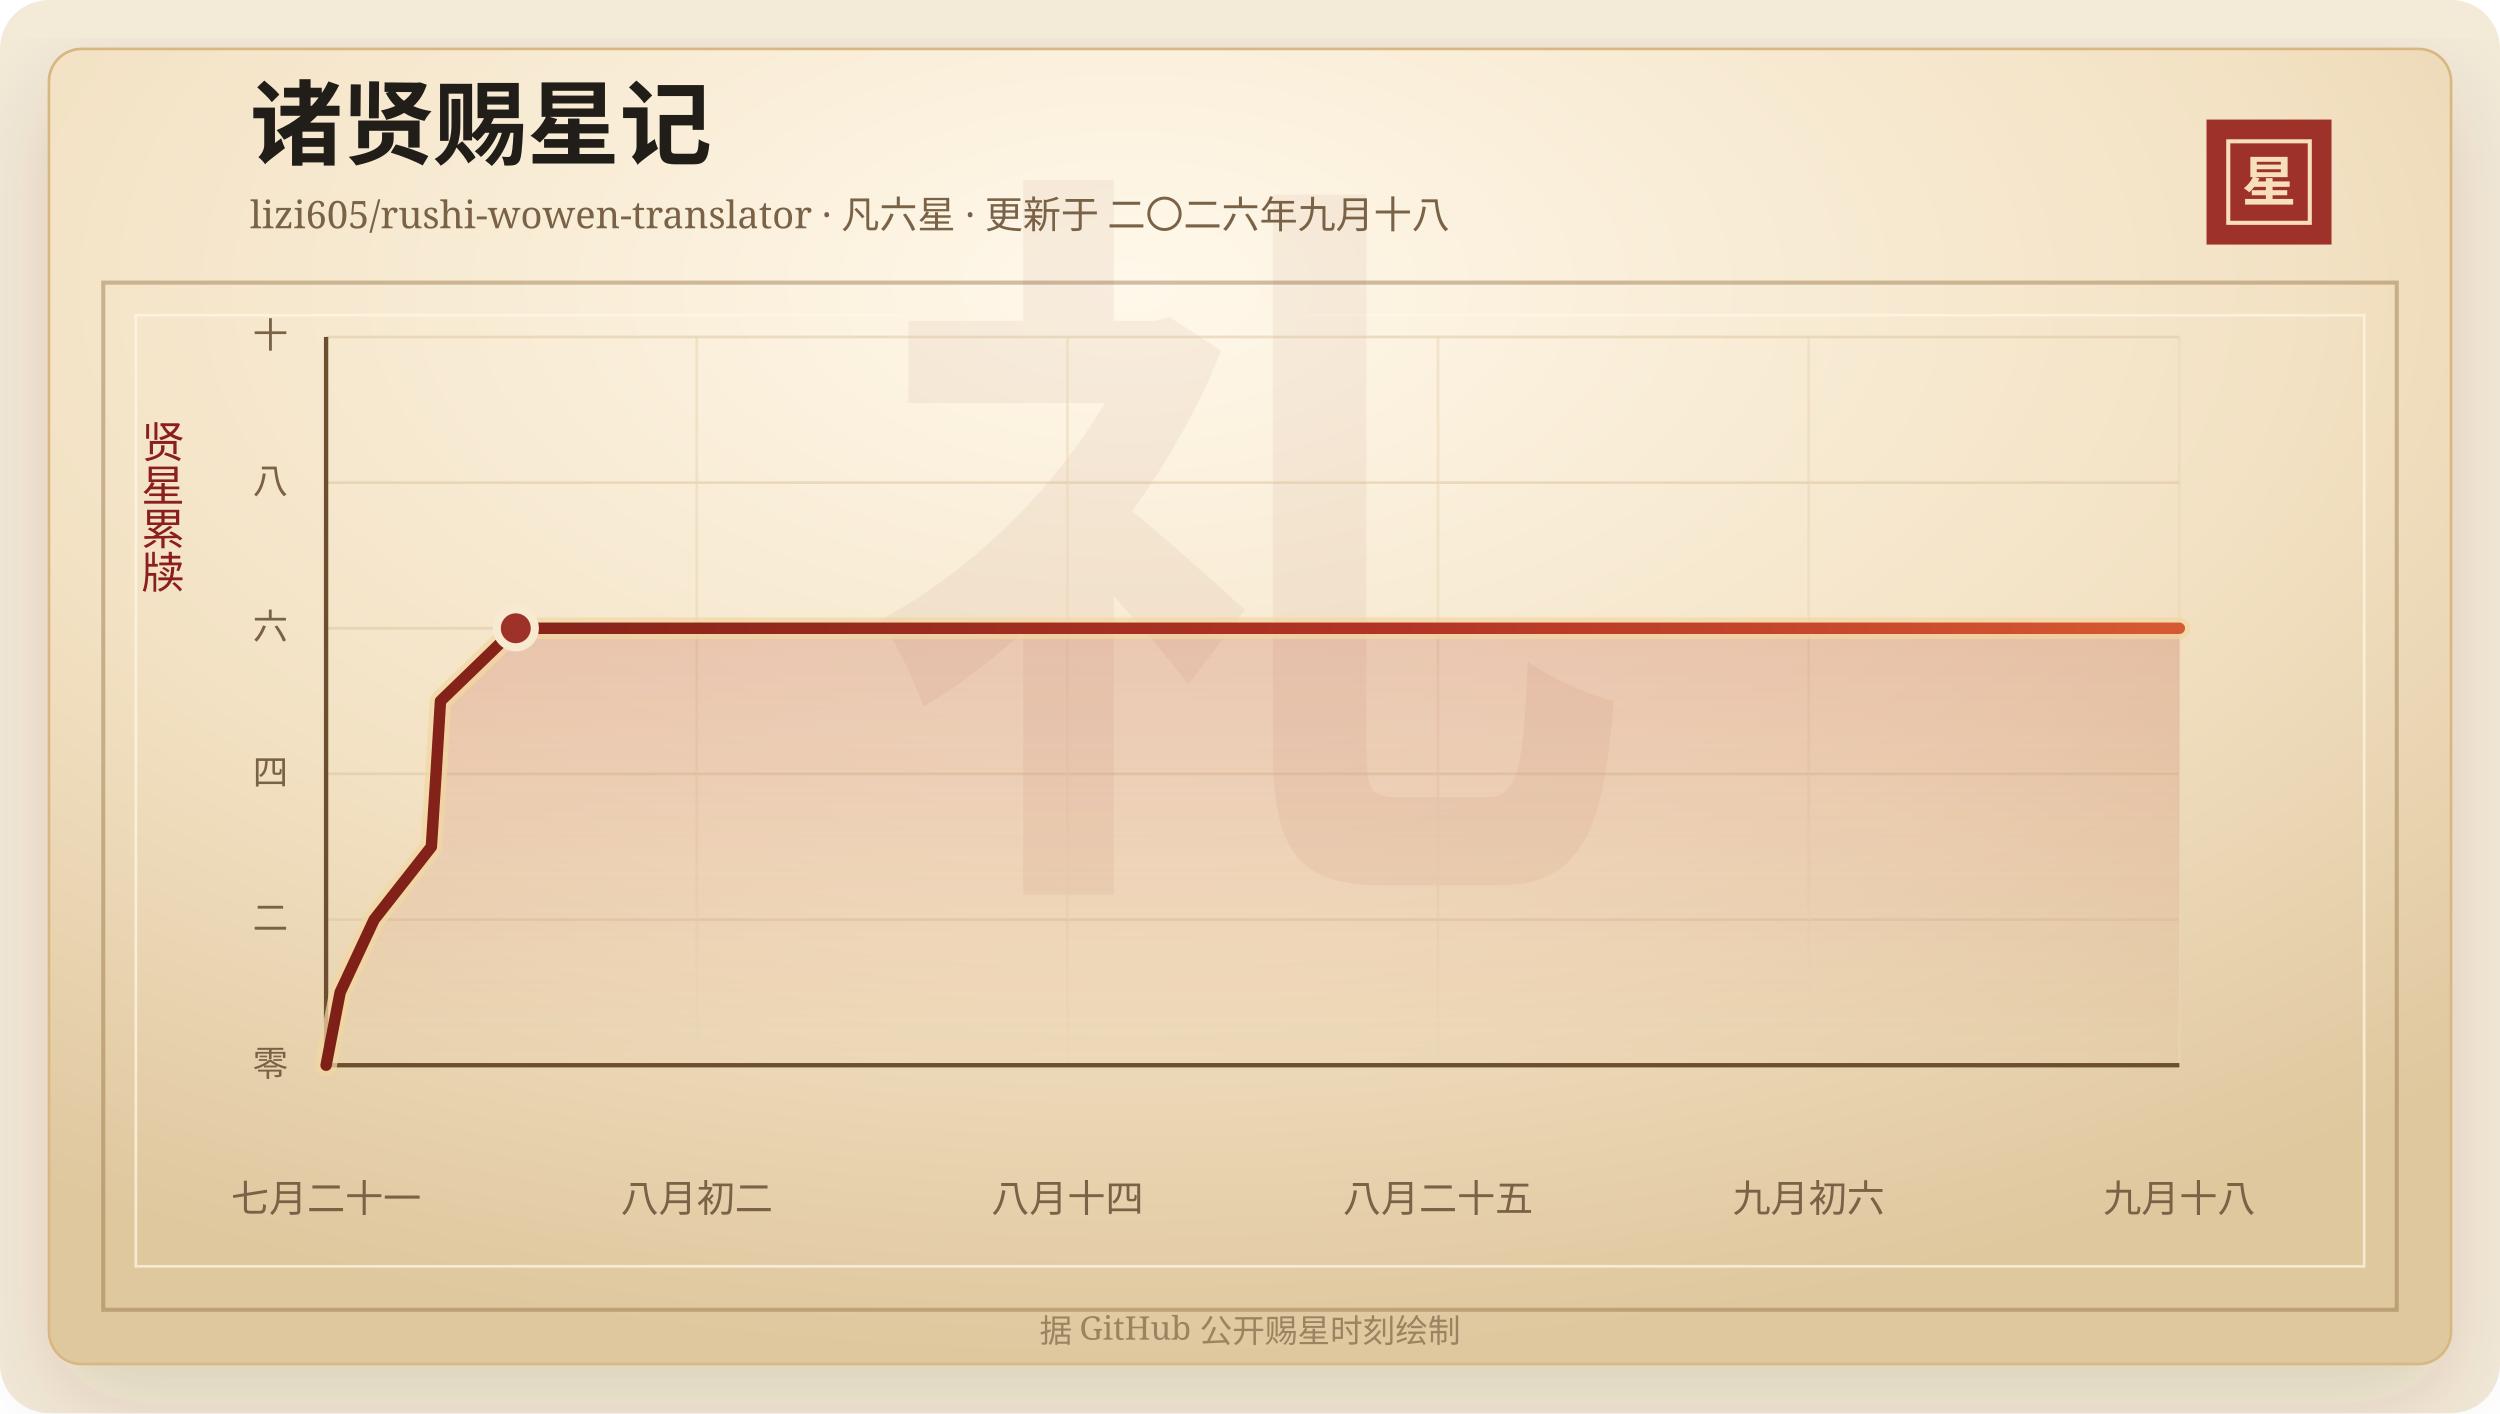
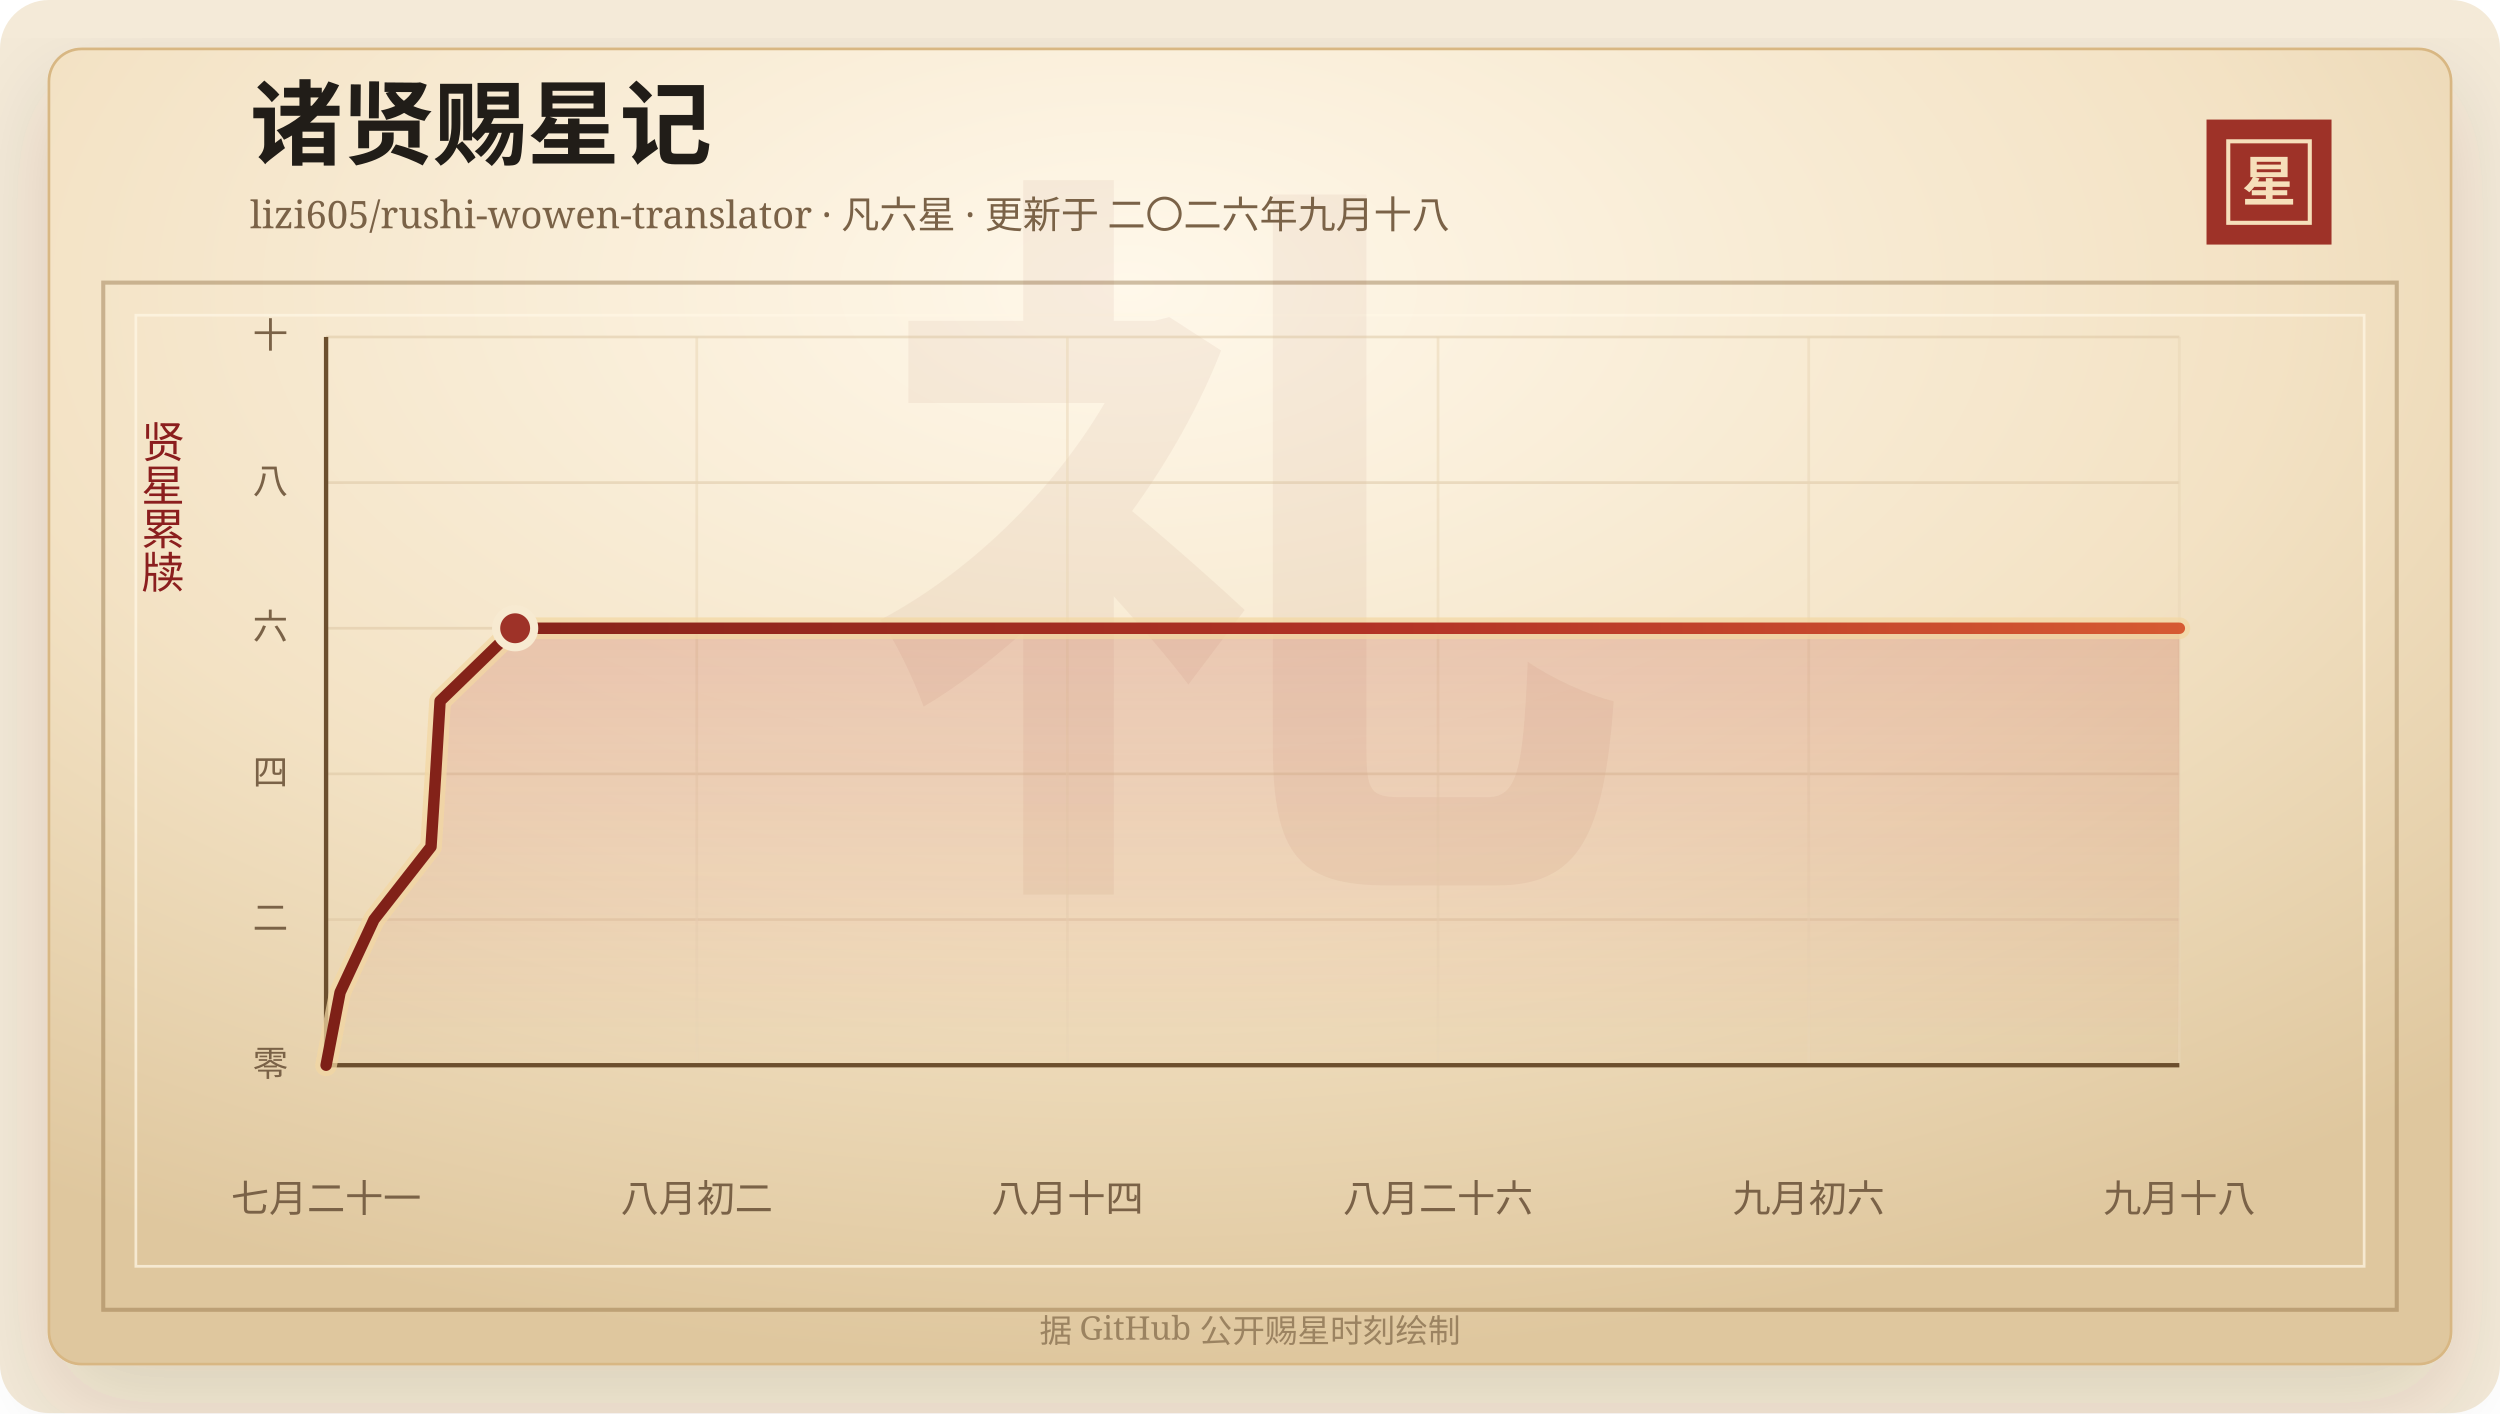
<svg xmlns="http://www.w3.org/2000/svg" width="920" height="520" viewBox="0 0 920 520" role="img" aria-labelledby="title desc">
  <defs>
    <linearGradient id="line" x1="0" x2="1" y1="0" y2="0">
      <stop offset="0%" stop-color="#7d2017" />
      <stop offset="58%" stop-color="#b33426" />
      <stop offset="100%" stop-color="#d65a32" />
    </linearGradient>
    <linearGradient id="area" x1="0" x2="0" y1="0" y2="1">
      <stop offset="0%" stop-color="#b33426" stop-opacity="0.2" />
      <stop offset="100%" stop-color="#b33426" stop-opacity="0" />
    </linearGradient>
    <radialGradient id="paper" cx="45%" cy="18%" r="82%">
      <stop offset="0%" stop-color="#fff8ea" />
      <stop offset="58%" stop-color="#f3e2c4" />
      <stop offset="100%" stop-color="#dfc79e" />
    </radialGradient>
    <filter id="shadow" x="-20%" y="-20%" width="140%" height="140%">
      <feDropShadow dx="0" dy="14" stdDeviation="18" flood-color="#3b2a20" flood-opacity="0.14" />
    </filter>
  </defs>
  <rect width="920" height="520" rx="18" fill="#f4ead8" />
  <rect x="18" y="18" width="884" height="484" rx="12" fill="url(#paper)" stroke="#d8b783" filter="url(#shadow)" />
  <rect x="38" y="104" width="844" height="378" fill="none" stroke="#8c6b3f" stroke-opacity="0.42" stroke-width="1.5" />
  <rect x="50" y="116" width="820" height="350" fill="none" stroke="#fff7e5" stroke-opacity="0.72" />
  <text x="460" y="304" text-anchor="middle" fill="#8c342a" fill-opacity="0.06" font-family="Songti SC, STSong, SimSun, serif" font-size="280" font-weight="700">礼</text>
  <text x="92" y="58" fill="#211d18" font-family="Songti SC, STSong, SimSun, serif" font-size="34" font-weight="700">诸贤赐星记</text>
  <text x="92" y="84" fill="#7a6247" font-family="Songti SC, STSong, SimSun, serif" font-size="14.0">lizi605/rushi-wowen-translator · 凡六星 · 更新于 二〇二六年九月十八</text>
  <rect x="812" y="44" width="46" height="46" fill="#9e3228" />
  <rect x="820" y="52" width="30" height="30" fill="none" stroke="#f6dfba" stroke-width="1.5" />
  <text x="835" y="74" text-anchor="middle" fill="#f6dfba" font-family="Songti SC, STSong, SimSun, serif" font-size="20" font-weight="700">星</text>
  <text x="60" y="166" text-anchor="middle" fill="#8b1e1e" font-family="Songti SC, STSong, SimSun, serif" font-size="16" writing-mode="vertical-rl">贤星累牍</text>
  <line x1="120" y1="392.00" x2="802" y2="392.00" stroke="#d9c29e" stroke-opacity="0.48" />
  <text x="106" y="396.00" text-anchor="end" fill="#7a6247" font-family="Songti SC, STSong, SimSun, serif" font-size="13">零</text>
  <line x1="120" y1="338.40" x2="802" y2="338.40" stroke="#d9c29e" stroke-opacity="0.48" />
  <text x="106" y="342.40" text-anchor="end" fill="#7a6247" font-family="Songti SC, STSong, SimSun, serif" font-size="13">二</text>
  <line x1="120" y1="284.80" x2="802" y2="284.80" stroke="#d9c29e" stroke-opacity="0.48" />
  <text x="106" y="288.80" text-anchor="end" fill="#7a6247" font-family="Songti SC, STSong, SimSun, serif" font-size="13">四</text>
  <line x1="120" y1="231.20" x2="802" y2="231.20" stroke="#d9c29e" stroke-opacity="0.48" />
  <text x="106" y="235.20" text-anchor="end" fill="#7a6247" font-family="Songti SC, STSong, SimSun, serif" font-size="13">六</text>
  <line x1="120" y1="177.60" x2="802" y2="177.60" stroke="#d9c29e" stroke-opacity="0.48" />
  <text x="106" y="181.60" text-anchor="end" fill="#7a6247" font-family="Songti SC, STSong, SimSun, serif" font-size="13">八</text>
  <line x1="120" y1="124.00" x2="802" y2="124.00" stroke="#d9c29e" stroke-opacity="0.48" />
  <text x="106" y="128.00" text-anchor="end" fill="#7a6247" font-family="Songti SC, STSong, SimSun, serif" font-size="13">十</text>
  <line x1="120.00" y1="124" x2="120.00" y2="392" stroke="#ead6b7" stroke-opacity="0.54" />
  <text x="120.00" y="446" text-anchor="middle" fill="#7a6247" font-family="Songti SC, STSong, SimSun, serif" font-size="14">七月二十一</text>
  <line x1="256.40" y1="124" x2="256.40" y2="392" stroke="#ead6b7" stroke-opacity="0.54" />
  <text x="256.40" y="446" text-anchor="middle" fill="#7a6247" font-family="Songti SC, STSong, SimSun, serif" font-size="14">八月初二</text>
  <line x1="392.80" y1="124" x2="392.80" y2="392" stroke="#ead6b7" stroke-opacity="0.54" />
  <text x="392.80" y="446" text-anchor="middle" fill="#7a6247" font-family="Songti SC, STSong, SimSun, serif" font-size="14">八月十四</text>
  <line x1="529.20" y1="124" x2="529.20" y2="392" stroke="#ead6b7" stroke-opacity="0.54" />
-   <text x="529.20" y="446" text-anchor="middle" fill="#7a6247" font-family="Songti SC, STSong, SimSun, serif" font-size="14">八月二十五</text>
+   <text x="529.20" y="446" text-anchor="middle" fill="#7a6247" font-family="Songti SC, STSong, SimSun, serif" font-size="14">八月二十六</text>
  <line x1="665.60" y1="124" x2="665.60" y2="392" stroke="#ead6b7" stroke-opacity="0.54" />
  <text x="665.60" y="446" text-anchor="middle" fill="#7a6247" font-family="Songti SC, STSong, SimSun, serif" font-size="14">九月初六</text>
  <line x1="802.00" y1="124" x2="802.00" y2="392" stroke="#ead6b7" stroke-opacity="0.54" />
  <text x="802.00" y="446" text-anchor="middle" fill="#7a6247" font-family="Songti SC, STSong, SimSun, serif" font-size="14">九月十八</text>
  <line x1="120" y1="392" x2="802" y2="392" stroke="#6c4f2e" stroke-width="1.6" />
  <line x1="120" y1="124" x2="120" y2="392" stroke="#6c4f2e" stroke-width="1.6" />
-   <polygon points="120.00,392.00 120.00,392.00 125.17,365.20 137.69,338.40 158.74,311.60 160.46,284.80 162.09,258.00 189.81,231.20 802.00,231.20 802.00,392.00" fill="url(#area)" />
-   <polyline points="120.00,392.00 125.17,365.20 137.69,338.40 158.74,311.60 160.46,284.80 162.09,258.00 189.81,231.20 802.00,231.20" fill="none" stroke="#f3d7a2" stroke-width="8" stroke-linecap="round" stroke-linejoin="round" opacity="0.72" />
-   <polyline points="120.00,392.00 125.17,365.20 137.69,338.40 158.74,311.60 160.46,284.80 162.09,258.00 189.81,231.20 802.00,231.20" fill="none" stroke="url(#line)" stroke-width="4.2" stroke-linecap="round" stroke-linejoin="round" />
-   <circle cx="189.81" cy="231.20" r="7" fill="#9e3228" stroke="#f7ead1" stroke-width="3" />
+   <polygon points="120.00,392.00 120.00,392.00 125.15,365.20 137.63,338.40 158.61,311.60 160.33,284.80 161.95,258.00 189.58,231.20 802.00,231.20 802.00,392.00" fill="url(#area)" />
+   <polyline points="120.00,392.00 125.15,365.20 137.63,338.40 158.61,311.60 160.33,284.80 161.95,258.00 189.58,231.20 802.00,231.20" fill="none" stroke="#f3d7a2" stroke-width="8" stroke-linecap="round" stroke-linejoin="round" opacity="0.72" />
+   <polyline points="120.00,392.00 125.15,365.20 137.63,338.40 158.61,311.60 160.33,284.80 161.95,258.00 189.58,231.20 802.00,231.20" fill="none" stroke="url(#line)" stroke-width="4.2" stroke-linecap="round" stroke-linejoin="round" />
+   <circle cx="189.58" cy="231.20" r="7" fill="#9e3228" stroke="#f7ead1" stroke-width="3" />
  <text x="460" y="494" text-anchor="middle" fill="#9b8361" font-family="Songti SC, STSong, SimSun, serif" font-size="12">据 GitHub 公开赐星时刻绘制</text>
</svg>
